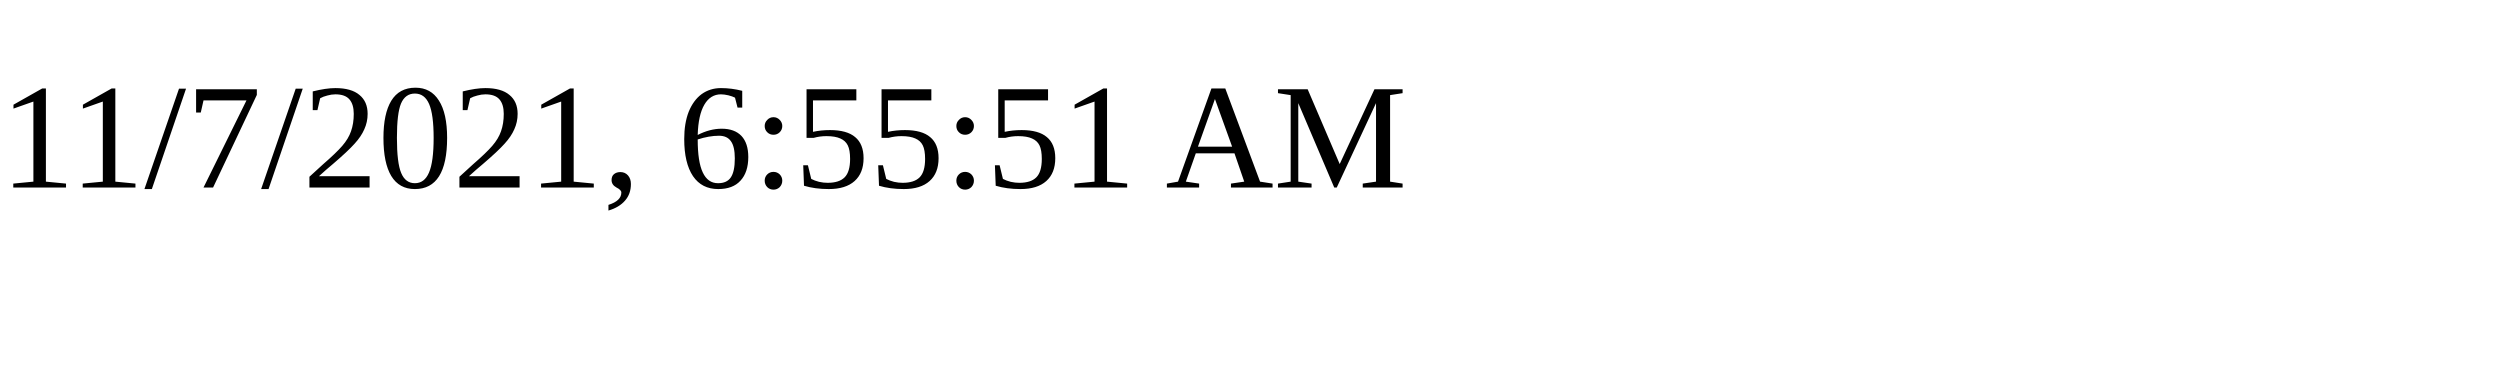
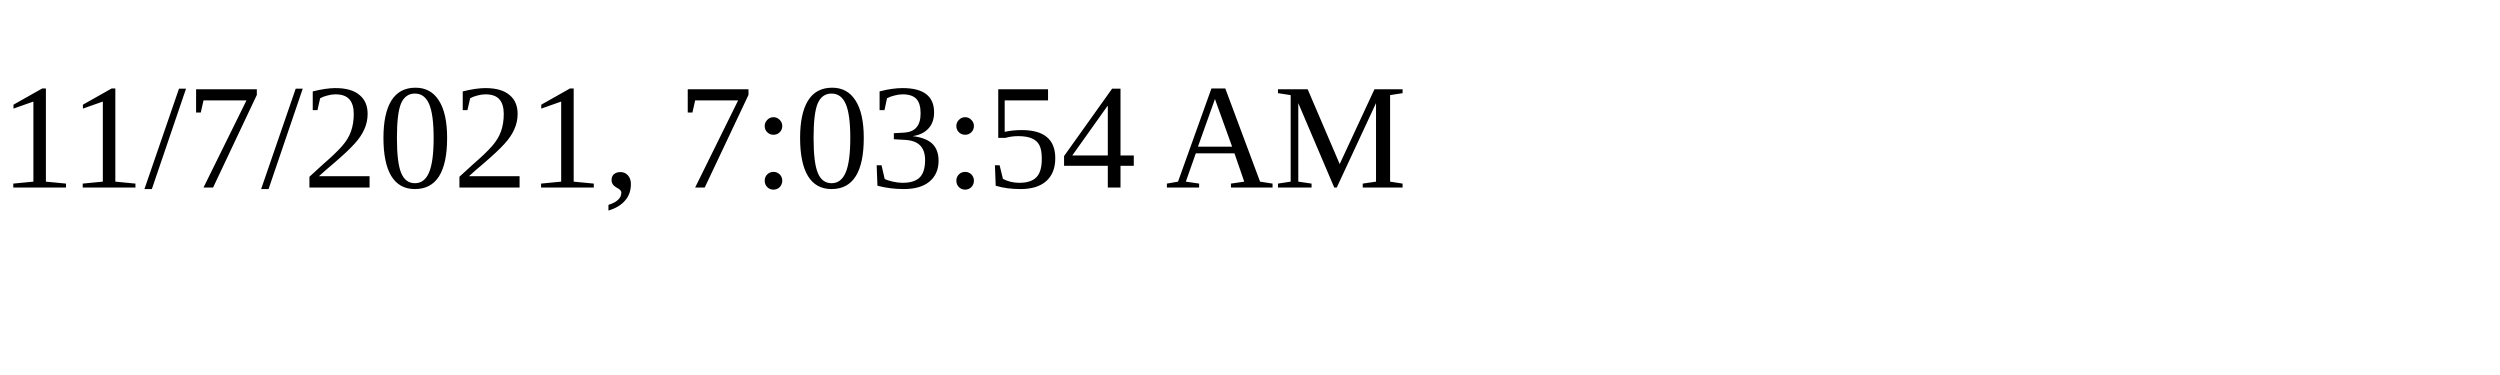
<svg xmlns="http://www.w3.org/2000/svg" height="30" width="200">
-   <text x="0" y="15">11/7/2021, 6:55:51 AM</text>
+   <text x="0" y="15">11/7/2021, 7:03:54 AM</text>
</svg>
